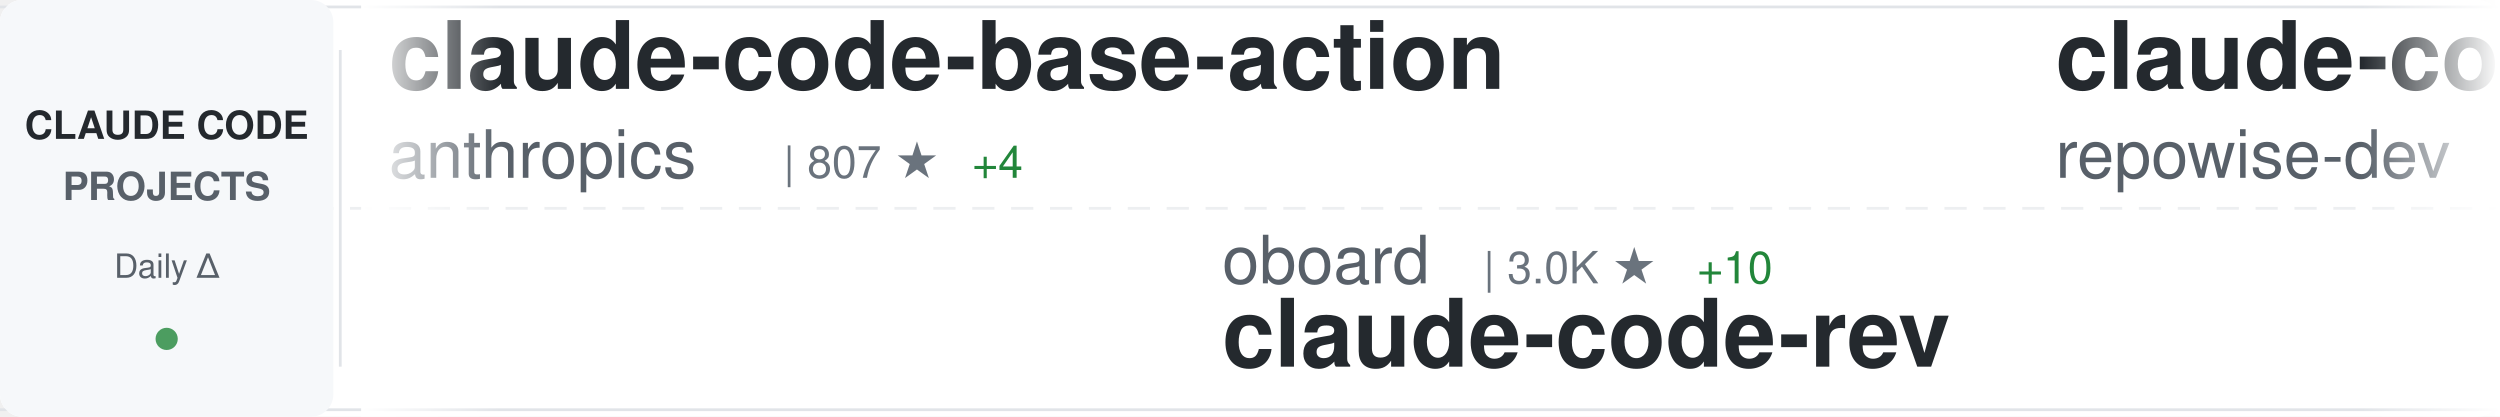
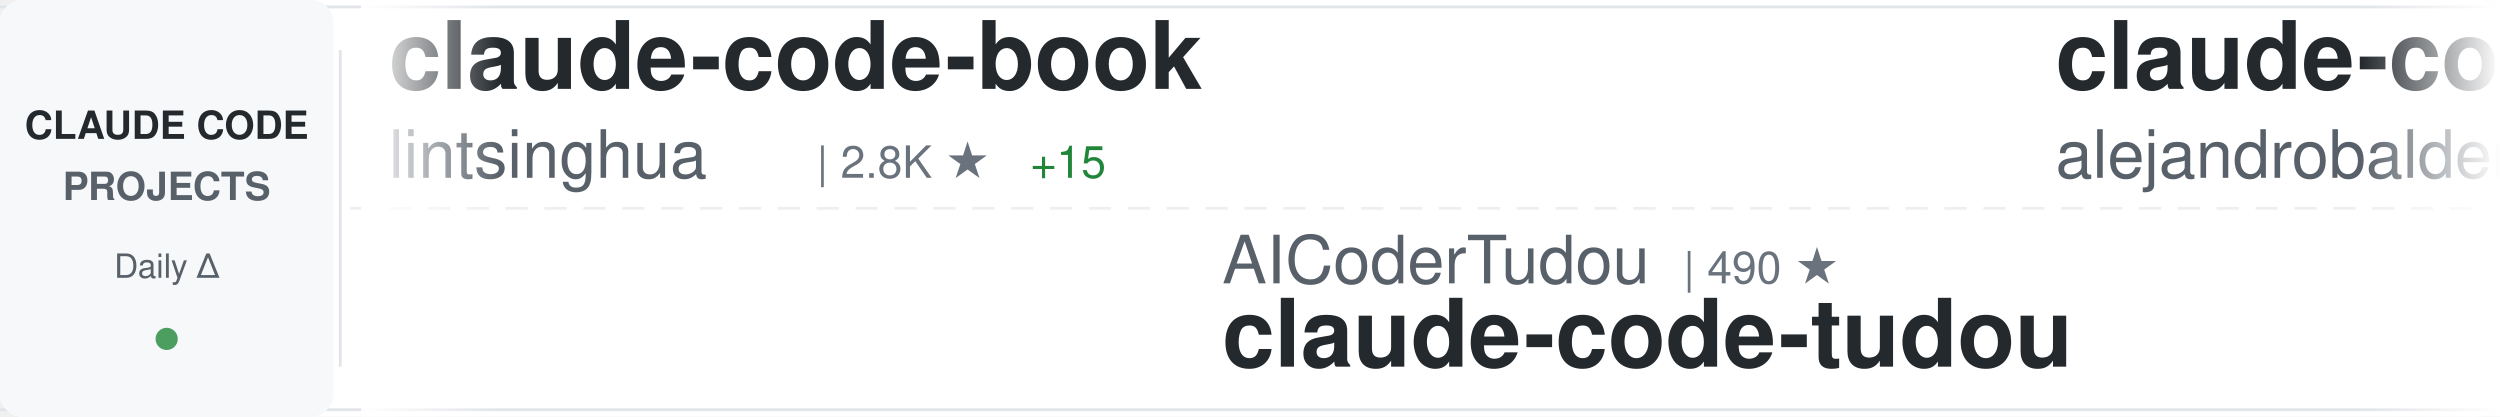
<svg xmlns="http://www.w3.org/2000/svg" width="900" height="150">
  <defs>
    <linearGradient id="awesomeLeftFade" x1="0%" y1="0%" x2="100%" y2="0%">
      <stop offset="0%" style="stop-color:#ffffff;stop-opacity:1" />
      <stop offset="100%" style="stop-color:#ffffff;stop-opacity:0" />
    </linearGradient>
    <linearGradient id="awesomeRightFade" x1="0%" y1="0%" x2="100%" y2="0%">
      <stop offset="0%" style="stop-color:#ffffff;stop-opacity:0" />
      <stop offset="100%" style="stop-color:#ffffff;stop-opacity:1" />
    </linearGradient>
  </defs>
  <rect width="900" height="150" fill="#ffffff" rx="8" />
  <rect x="0" y="2" width="900" height="1" fill="#e1e4e8" />
  <rect x="0" y="147" width="900" height="1" fill="#e1e4e8" />
  <line x1="0" y1="75" x2="900" y2="75" stroke="#e1e4e8" stroke-width="1" stroke-dasharray="8 6" opacity="0.6" />
  <rect x="0" y="0" width="120" height="150" fill="#f6f8fa" rx="8" />
  <text x="60" y="50" font-family="-apple-system, BlinkMacSystemFont, 'Segoe UI', Helvetica, Arial, sans-serif" font-size="14" font-weight="600" fill="#24292e" text-anchor="middle">CLAUDE CODE</text>
  <text x="60" y="72" font-family="-apple-system, BlinkMacSystemFont, 'Segoe UI', Helvetica, Arial, sans-serif" font-size="14" font-weight="600" fill="#586069" text-anchor="middle">PROJECTS</text>
  <text x="60" y="100" font-family="-apple-system, BlinkMacSystemFont, 'Segoe UI', Helvetica, Arial, sans-serif" font-size="12" font-weight="500" fill="#586069" text-anchor="middle">Daily Δ</text>
  <circle cx="60" cy="122" r="4" fill="#22863a" opacity="0.8" />
  <rect x="122" y="18" width="1" height="114" fill="#e1e4e8" />
  <clipPath id="awesomeTickerClip">
    <rect x="130" y="0" width="770" height="150" />
  </clipPath>
  <g clip-path="url(#awesomeTickerClip)">
    <g id="awesomeTickerItems">
      <animateTransform attributeName="transform" attributeType="XML" type="translate" from="0 0" to="-3000 0" dur="54s" repeatCount="indefinite" />
      <g transform="translate(0, 0)">
-         <text x="140" y="32" font-family="-apple-system, BlinkMacSystemFont, 'Segoe UI', Helvetica, Arial, sans-serif" font-size="34" font-weight="600" fill="#24292e">claude-code-base-action</text>
-         <text x="140" y="64" font-family="-apple-system, BlinkMacSystemFont, 'Segoe UI', Helvetica, Arial, sans-serif" font-size="24" font-weight="400" fill="#586069">anthropics</text>
-         <text x="282" y="64" font-family="-apple-system, BlinkMacSystemFont, 'Segoe UI', Helvetica, Arial, sans-serif" font-size="16" font-weight="500" fill="#6a737d">| 807 ★</text>
-         <text x="350" y="64" font-family="-apple-system, BlinkMacSystemFont, 'Segoe UI', Helvetica, Arial, sans-serif" font-size="16" font-weight="500" fill="#22863a"> +4</text>
+         <text x="140" y="32" font-family="-apple-system, BlinkMacSystemFont, 'Segoe UI', Helvetica, Arial, sans-serif" font-size="34" font-weight="600" fill="#24292e">claude-code-book</text>
+         <text x="140" y="64" font-family="-apple-system, BlinkMacSystemFont, 'Segoe UI', Helvetica, Arial, sans-serif" font-size="24" font-weight="400" fill="#586069">lintsinghua</text>
+         <text x="294" y="64" font-family="-apple-system, BlinkMacSystemFont, 'Segoe UI', Helvetica, Arial, sans-serif" font-size="16" font-weight="500" fill="#6a737d">| 2.8K ★</text>
+         <text x="371" y="64" font-family="-apple-system, BlinkMacSystemFont, 'Segoe UI', Helvetica, Arial, sans-serif" font-size="16" font-weight="500" fill="#22863a"> +15</text>
      </g>
      <g transform="translate(300, 0)">
-         <text x="140" y="102" font-family="-apple-system, BlinkMacSystemFont, 'Segoe UI', Helvetica, Arial, sans-serif" font-size="24" font-weight="400" fill="#586069">oboard</text>
-         <text x="234" y="102" font-family="-apple-system, BlinkMacSystemFont, 'Segoe UI', Helvetica, Arial, sans-serif" font-size="16" font-weight="500" fill="#6a737d">| 3.0K ★</text>
-         <text x="311" y="102" font-family="-apple-system, BlinkMacSystemFont, 'Segoe UI', Helvetica, Arial, sans-serif" font-size="16" font-weight="500" fill="#22863a"> +10</text>
-         <text x="140" y="132" font-family="-apple-system, BlinkMacSystemFont, 'Segoe UI', Helvetica, Arial, sans-serif" font-size="34" font-weight="600" fill="#24292e">claude-code-rev</text>
+         <text x="140" y="102" font-family="-apple-system, BlinkMacSystemFont, 'Segoe UI', Helvetica, Arial, sans-serif" font-size="24" font-weight="400" fill="#586069">AICoderTudou</text>
+         <text x="306" y="102" font-family="-apple-system, BlinkMacSystemFont, 'Segoe UI', Helvetica, Arial, sans-serif" font-size="16" font-weight="500" fill="#6a737d">| 490 ★</text>
+         <text x="140" y="132" font-family="-apple-system, BlinkMacSystemFont, 'Segoe UI', Helvetica, Arial, sans-serif" font-size="34" font-weight="600" fill="#24292e">claude-code-tudou</text>
      </g>
      <g transform="translate(600, 0)">
-         <text x="140" y="32" font-family="-apple-system, BlinkMacSystemFont, 'Segoe UI', Helvetica, Arial, sans-serif" font-size="34" font-weight="600" fill="#24292e">claude-code-prompts</text>
-         <text x="140" y="64" font-family="-apple-system, BlinkMacSystemFont, 'Segoe UI', Helvetica, Arial, sans-serif" font-size="24" font-weight="400" fill="#586069">repowise-dev</text>
-         <text x="306" y="64" font-family="-apple-system, BlinkMacSystemFont, 'Segoe UI', Helvetica, Arial, sans-serif" font-size="16" font-weight="500" fill="#6a737d">| 945 ★</text>
-         <text x="374" y="64" font-family="-apple-system, BlinkMacSystemFont, 'Segoe UI', Helvetica, Arial, sans-serif" font-size="16" font-weight="500" fill="#22863a"> +3</text>
+         <text x="140" y="32" font-family="-apple-system, BlinkMacSystemFont, 'Segoe UI', Helvetica, Arial, sans-serif" font-size="34" font-weight="600" fill="#24292e">claude-code-from-source</text>
+         <text x="140" y="64" font-family="-apple-system, BlinkMacSystemFont, 'Segoe UI', Helvetica, Arial, sans-serif" font-size="24" font-weight="400" fill="#586069">alejandrobalderas</text>
+         <text x="366" y="64" font-family="-apple-system, BlinkMacSystemFont, 'Segoe UI', Helvetica, Arial, sans-serif" font-size="16" font-weight="500" fill="#6a737d">| 1.6K ★</text>
+         <text x="443" y="64" font-family="-apple-system, BlinkMacSystemFont, 'Segoe UI', Helvetica, Arial, sans-serif" font-size="16" font-weight="500" fill="#22863a"> +13</text>
      </g>
      <g transform="translate(900, 0)">
-         <text x="140" y="102" font-family="-apple-system, BlinkMacSystemFont, 'Segoe UI', Helvetica, Arial, sans-serif" font-size="24" font-weight="400" fill="#586069">centminmod</text>
-         <text x="282" y="102" font-family="-apple-system, BlinkMacSystemFont, 'Segoe UI', Helvetica, Arial, sans-serif" font-size="16" font-weight="500" fill="#6a737d">| 2.2K ★</text>
-         <text x="359" y="102" font-family="-apple-system, BlinkMacSystemFont, 'Segoe UI', Helvetica, Arial, sans-serif" font-size="16" font-weight="500" fill="#22863a"> +3</text>
-         <text x="140" y="132" font-family="-apple-system, BlinkMacSystemFont, 'Segoe UI', Helvetica, Arial, sans-serif" font-size="34" font-weight="600" fill="#24292e">my-claude-code-setup</text>
+         <text x="140" y="102" font-family="-apple-system, BlinkMacSystemFont, 'Segoe UI', Helvetica, Arial, sans-serif" font-size="24" font-weight="400" fill="#586069">ghuntley</text>
+         <text x="258" y="102" font-family="-apple-system, BlinkMacSystemFont, 'Segoe UI', Helvetica, Arial, sans-serif" font-size="16" font-weight="500" fill="#6a737d">| 973 ★</text>
+         <text x="326" y="102" font-family="-apple-system, BlinkMacSystemFont, 'Segoe UI', Helvetica, Arial, sans-serif" font-size="16" font-weight="500" fill="#22863a"> +1</text>
+         <text x="140" y="132" font-family="-apple-system, BlinkMacSystemFont, 'Segoe UI', Helvetica, Arial, sans-serif" font-size="34" font-weight="600" fill="#24292e">claude-code-source-code-...</text>
      </g>
      <g transform="translate(1200, 0)">
        <text x="140" y="32" font-family="-apple-system, BlinkMacSystemFont, 'Segoe UI', Helvetica, Arial, sans-serif" font-size="34" font-weight="600" fill="#24292e">claude-code-sourcemap</text>
        <text x="140" y="64" font-family="-apple-system, BlinkMacSystemFont, 'Segoe UI', Helvetica, Arial, sans-serif" font-size="24" font-weight="400" fill="#586069">Hyper66666</text>
        <text x="282" y="64" font-family="-apple-system, BlinkMacSystemFont, 'Segoe UI', Helvetica, Arial, sans-serif" font-size="16" font-weight="500" fill="#6a737d">| 208 ★</text>
        <text x="350" y="64" font-family="-apple-system, BlinkMacSystemFont, 'Segoe UI', Helvetica, Arial, sans-serif" font-size="16" font-weight="500" fill="#22863a"> +1</text>
      </g>
      <g transform="translate(1500, 0)">
-         <text x="140" y="102" font-family="-apple-system, BlinkMacSystemFont, 'Segoe UI', Helvetica, Arial, sans-serif" font-size="24" font-weight="400" fill="#586069">sickn33</text>
-         <text x="246" y="102" font-family="-apple-system, BlinkMacSystemFont, 'Segoe UI', Helvetica, Arial, sans-serif" font-size="16" font-weight="500" fill="#6a737d">| 34.0K ★</text>
-         <text x="332" y="102" font-family="-apple-system, BlinkMacSystemFont, 'Segoe UI', Helvetica, Arial, sans-serif" font-size="16" font-weight="500" fill="#22863a"> +149</text>
-         <text x="140" y="132" font-family="-apple-system, BlinkMacSystemFont, 'Segoe UI', Helvetica, Arial, sans-serif" font-size="34" font-weight="600" fill="#24292e">antigravity-awesome-skil...</text>
+         <text x="140" y="102" font-family="-apple-system, BlinkMacSystemFont, 'Segoe UI', Helvetica, Arial, sans-serif" font-size="24" font-weight="400" fill="#586069">Alishahryar1</text>
+         <text x="306" y="102" font-family="-apple-system, BlinkMacSystemFont, 'Segoe UI', Helvetica, Arial, sans-serif" font-size="16" font-weight="500" fill="#6a737d">| 2.0K ★</text>
+         <text x="383" y="102" font-family="-apple-system, BlinkMacSystemFont, 'Segoe UI', Helvetica, Arial, sans-serif" font-size="16" font-weight="500" fill="#22863a"> +24</text>
+         <text x="140" y="132" font-family="-apple-system, BlinkMacSystemFont, 'Segoe UI', Helvetica, Arial, sans-serif" font-size="34" font-weight="600" fill="#24292e">free-claude-code</text>
      </g>
      <g transform="translate(1800, 0)">
-         <text x="140" y="32" font-family="-apple-system, BlinkMacSystemFont, 'Segoe UI', Helvetica, Arial, sans-serif" font-size="34" font-weight="600" fill="#24292e">claude-code-hub</text>
-         <text x="140" y="64" font-family="-apple-system, BlinkMacSystemFont, 'Segoe UI', Helvetica, Arial, sans-serif" font-size="24" font-weight="400" fill="#586069">ding113</text>
-         <text x="246" y="64" font-family="-apple-system, BlinkMacSystemFont, 'Segoe UI', Helvetica, Arial, sans-serif" font-size="16" font-weight="500" fill="#6a737d">| 2.5K ★</text>
-         <text x="323" y="64" font-family="-apple-system, BlinkMacSystemFont, 'Segoe UI', Helvetica, Arial, sans-serif" font-size="16" font-weight="500" fill="#22863a"> +13</text>
+         <text x="140" y="32" font-family="-apple-system, BlinkMacSystemFont, 'Segoe UI', Helvetica, Arial, sans-serif" font-size="34" font-weight="600" fill="#24292e">learn-claude-code</text>
+         <text x="140" y="64" font-family="-apple-system, BlinkMacSystemFont, 'Segoe UI', Helvetica, Arial, sans-serif" font-size="24" font-weight="400" fill="#586069">shareAI-lab</text>
+         <text x="294" y="64" font-family="-apple-system, BlinkMacSystemFont, 'Segoe UI', Helvetica, Arial, sans-serif" font-size="16" font-weight="500" fill="#6a737d">| 54.9K ★</text>
+         <text x="380" y="64" font-family="-apple-system, BlinkMacSystemFont, 'Segoe UI', Helvetica, Arial, sans-serif" font-size="16" font-weight="500" fill="#22863a"> +238</text>
      </g>
      <g transform="translate(2100, 0)">
-         <text x="140" y="102" font-family="-apple-system, BlinkMacSystemFont, 'Segoe UI', Helvetica, Arial, sans-serif" font-size="24" font-weight="400" fill="#586069">wshobson</text>
-         <text x="258" y="102" font-family="-apple-system, BlinkMacSystemFont, 'Segoe UI', Helvetica, Arial, sans-serif" font-size="16" font-weight="500" fill="#6a737d">| 33.9K ★</text>
-         <text x="344" y="102" font-family="-apple-system, BlinkMacSystemFont, 'Segoe UI', Helvetica, Arial, sans-serif" font-size="16" font-weight="500" fill="#22863a"> +61</text>
-         <text x="140" y="132" font-family="-apple-system, BlinkMacSystemFont, 'Segoe UI', Helvetica, Arial, sans-serif" font-size="34" font-weight="600" fill="#24292e">agents</text>
+         <text x="140" y="102" font-family="-apple-system, BlinkMacSystemFont, 'Segoe UI', Helvetica, Arial, sans-serif" font-size="24" font-weight="400" fill="#586069">kodu-ai</text>
+         <text x="246" y="102" font-family="-apple-system, BlinkMacSystemFont, 'Segoe UI', Helvetica, Arial, sans-serif" font-size="16" font-weight="500" fill="#6a737d">| 5.3K ★</text>
+         <text x="140" y="132" font-family="-apple-system, BlinkMacSystemFont, 'Segoe UI', Helvetica, Arial, sans-serif" font-size="34" font-weight="600" fill="#24292e">claude-coder</text>
      </g>
      <g transform="translate(2400, 0)">
-         <text x="140" y="32" font-family="-apple-system, BlinkMacSystemFont, 'Segoe UI', Helvetica, Arial, sans-serif" font-size="34" font-weight="600" fill="#24292e">Claude-Code-x-OpenClaw-G...</text>
-         <text x="140" y="64" font-family="-apple-system, BlinkMacSystemFont, 'Segoe UI', Helvetica, Arial, sans-serif" font-size="24" font-weight="400" fill="#586069">KimYx0207</text>
-         <text x="270" y="64" font-family="-apple-system, BlinkMacSystemFont, 'Segoe UI', Helvetica, Arial, sans-serif" font-size="16" font-weight="500" fill="#6a737d">| 3.4K ★</text>
-         <text x="347" y="64" font-family="-apple-system, BlinkMacSystemFont, 'Segoe UI', Helvetica, Arial, sans-serif" font-size="16" font-weight="500" fill="#22863a"> +13</text>
+         <text x="140" y="32" font-family="-apple-system, BlinkMacSystemFont, 'Segoe UI', Helvetica, Arial, sans-serif" font-size="34" font-weight="600" fill="#24292e">claude-code-base-action</text>
+         <text x="140" y="64" font-family="-apple-system, BlinkMacSystemFont, 'Segoe UI', Helvetica, Arial, sans-serif" font-size="24" font-weight="400" fill="#586069">anthropics</text>
+         <text x="282" y="64" font-family="-apple-system, BlinkMacSystemFont, 'Segoe UI', Helvetica, Arial, sans-serif" font-size="16" font-weight="500" fill="#6a737d">| 809 ★</text>
+         <text x="350" y="64" font-family="-apple-system, BlinkMacSystemFont, 'Segoe UI', Helvetica, Arial, sans-serif" font-size="16" font-weight="500" fill="#22863a"> +5</text>
      </g>
      <g transform="translate(2700, 0)">
-         <text x="140" y="102" font-family="-apple-system, BlinkMacSystemFont, 'Segoe UI', Helvetica, Arial, sans-serif" font-size="24" font-weight="400" fill="#586069">hangsman</text>
-         <text x="258" y="102" font-family="-apple-system, BlinkMacSystemFont, 'Segoe UI', Helvetica, Arial, sans-serif" font-size="16" font-weight="500" fill="#6a737d">| 754 ★</text>
-         <text x="326" y="102" font-family="-apple-system, BlinkMacSystemFont, 'Segoe UI', Helvetica, Arial, sans-serif" font-size="16" font-weight="500" fill="#22863a"> +1</text>
-         <text x="140" y="132" font-family="-apple-system, BlinkMacSystemFont, 'Segoe UI', Helvetica, Arial, sans-serif" font-size="34" font-weight="600" fill="#24292e">claude-code-source</text>
+         <text x="140" y="102" font-family="-apple-system, BlinkMacSystemFont, 'Segoe UI', Helvetica, Arial, sans-serif" font-size="24" font-weight="400" fill="#586069">lorryjovens-hub</text>
+         <text x="342" y="102" font-family="-apple-system, BlinkMacSystemFont, 'Segoe UI', Helvetica, Arial, sans-serif" font-size="16" font-weight="500" fill="#6a737d">| 1.4K ★</text>
+         <text x="419" y="102" font-family="-apple-system, BlinkMacSystemFont, 'Segoe UI', Helvetica, Arial, sans-serif" font-size="16" font-weight="500" fill="#22863a"> +13</text>
+         <text x="140" y="132" font-family="-apple-system, BlinkMacSystemFont, 'Segoe UI', Helvetica, Arial, sans-serif" font-size="34" font-weight="600" fill="#24292e">claude-code-rust</text>
      </g>
      <g transform="translate(3000, 0)">
-         <text x="140" y="32" font-family="-apple-system, BlinkMacSystemFont, 'Segoe UI', Helvetica, Arial, sans-serif" font-size="34" font-weight="600" fill="#24292e">claude-code-base-action</text>
-         <text x="140" y="64" font-family="-apple-system, BlinkMacSystemFont, 'Segoe UI', Helvetica, Arial, sans-serif" font-size="24" font-weight="400" fill="#586069">anthropics</text>
-         <text x="282" y="64" font-family="-apple-system, BlinkMacSystemFont, 'Segoe UI', Helvetica, Arial, sans-serif" font-size="16" font-weight="500" fill="#6a737d">| 807 ★</text>
-         <text x="350" y="64" font-family="-apple-system, BlinkMacSystemFont, 'Segoe UI', Helvetica, Arial, sans-serif" font-size="16" font-weight="500" fill="#22863a"> +4</text>
+         <text x="140" y="32" font-family="-apple-system, BlinkMacSystemFont, 'Segoe UI', Helvetica, Arial, sans-serif" font-size="34" font-weight="600" fill="#24292e">claude-code-book</text>
+         <text x="140" y="64" font-family="-apple-system, BlinkMacSystemFont, 'Segoe UI', Helvetica, Arial, sans-serif" font-size="24" font-weight="400" fill="#586069">lintsinghua</text>
+         <text x="294" y="64" font-family="-apple-system, BlinkMacSystemFont, 'Segoe UI', Helvetica, Arial, sans-serif" font-size="16" font-weight="500" fill="#6a737d">| 2.8K ★</text>
+         <text x="371" y="64" font-family="-apple-system, BlinkMacSystemFont, 'Segoe UI', Helvetica, Arial, sans-serif" font-size="16" font-weight="500" fill="#22863a"> +15</text>
      </g>
      <g transform="translate(3300, 0)">
-         <text x="140" y="102" font-family="-apple-system, BlinkMacSystemFont, 'Segoe UI', Helvetica, Arial, sans-serif" font-size="24" font-weight="400" fill="#586069">oboard</text>
-         <text x="234" y="102" font-family="-apple-system, BlinkMacSystemFont, 'Segoe UI', Helvetica, Arial, sans-serif" font-size="16" font-weight="500" fill="#6a737d">| 3.0K ★</text>
-         <text x="311" y="102" font-family="-apple-system, BlinkMacSystemFont, 'Segoe UI', Helvetica, Arial, sans-serif" font-size="16" font-weight="500" fill="#22863a"> +10</text>
-         <text x="140" y="132" font-family="-apple-system, BlinkMacSystemFont, 'Segoe UI', Helvetica, Arial, sans-serif" font-size="34" font-weight="600" fill="#24292e">claude-code-rev</text>
+         <text x="140" y="102" font-family="-apple-system, BlinkMacSystemFont, 'Segoe UI', Helvetica, Arial, sans-serif" font-size="24" font-weight="400" fill="#586069">AICoderTudou</text>
+         <text x="306" y="102" font-family="-apple-system, BlinkMacSystemFont, 'Segoe UI', Helvetica, Arial, sans-serif" font-size="16" font-weight="500" fill="#6a737d">| 490 ★</text>
+         <text x="140" y="132" font-family="-apple-system, BlinkMacSystemFont, 'Segoe UI', Helvetica, Arial, sans-serif" font-size="34" font-weight="600" fill="#24292e">claude-code-tudou</text>
      </g>
      <g transform="translate(3600, 0)">
-         <text x="140" y="32" font-family="-apple-system, BlinkMacSystemFont, 'Segoe UI', Helvetica, Arial, sans-serif" font-size="34" font-weight="600" fill="#24292e">claude-code-prompts</text>
-         <text x="140" y="64" font-family="-apple-system, BlinkMacSystemFont, 'Segoe UI', Helvetica, Arial, sans-serif" font-size="24" font-weight="400" fill="#586069">repowise-dev</text>
-         <text x="306" y="64" font-family="-apple-system, BlinkMacSystemFont, 'Segoe UI', Helvetica, Arial, sans-serif" font-size="16" font-weight="500" fill="#6a737d">| 945 ★</text>
-         <text x="374" y="64" font-family="-apple-system, BlinkMacSystemFont, 'Segoe UI', Helvetica, Arial, sans-serif" font-size="16" font-weight="500" fill="#22863a"> +3</text>
+         <text x="140" y="32" font-family="-apple-system, BlinkMacSystemFont, 'Segoe UI', Helvetica, Arial, sans-serif" font-size="34" font-weight="600" fill="#24292e">claude-code-from-source</text>
+         <text x="140" y="64" font-family="-apple-system, BlinkMacSystemFont, 'Segoe UI', Helvetica, Arial, sans-serif" font-size="24" font-weight="400" fill="#586069">alejandrobalderas</text>
+         <text x="366" y="64" font-family="-apple-system, BlinkMacSystemFont, 'Segoe UI', Helvetica, Arial, sans-serif" font-size="16" font-weight="500" fill="#6a737d">| 1.6K ★</text>
+         <text x="443" y="64" font-family="-apple-system, BlinkMacSystemFont, 'Segoe UI', Helvetica, Arial, sans-serif" font-size="16" font-weight="500" fill="#22863a"> +13</text>
      </g>
      <g transform="translate(3900, 0)">
-         <text x="140" y="102" font-family="-apple-system, BlinkMacSystemFont, 'Segoe UI', Helvetica, Arial, sans-serif" font-size="24" font-weight="400" fill="#586069">centminmod</text>
-         <text x="282" y="102" font-family="-apple-system, BlinkMacSystemFont, 'Segoe UI', Helvetica, Arial, sans-serif" font-size="16" font-weight="500" fill="#6a737d">| 2.2K ★</text>
-         <text x="359" y="102" font-family="-apple-system, BlinkMacSystemFont, 'Segoe UI', Helvetica, Arial, sans-serif" font-size="16" font-weight="500" fill="#22863a"> +3</text>
-         <text x="140" y="132" font-family="-apple-system, BlinkMacSystemFont, 'Segoe UI', Helvetica, Arial, sans-serif" font-size="34" font-weight="600" fill="#24292e">my-claude-code-setup</text>
+         <text x="140" y="102" font-family="-apple-system, BlinkMacSystemFont, 'Segoe UI', Helvetica, Arial, sans-serif" font-size="24" font-weight="400" fill="#586069">ghuntley</text>
+         <text x="258" y="102" font-family="-apple-system, BlinkMacSystemFont, 'Segoe UI', Helvetica, Arial, sans-serif" font-size="16" font-weight="500" fill="#6a737d">| 973 ★</text>
+         <text x="326" y="102" font-family="-apple-system, BlinkMacSystemFont, 'Segoe UI', Helvetica, Arial, sans-serif" font-size="16" font-weight="500" fill="#22863a"> +1</text>
+         <text x="140" y="132" font-family="-apple-system, BlinkMacSystemFont, 'Segoe UI', Helvetica, Arial, sans-serif" font-size="34" font-weight="600" fill="#24292e">claude-code-source-code-...</text>
      </g>
    </g>
  </g>
  <rect x="130" y="0" width="50" height="150" fill="url(#awesomeLeftFade)" />
  <rect x="850" y="0" width="50" height="150" fill="url(#awesomeRightFade)" />
</svg>
